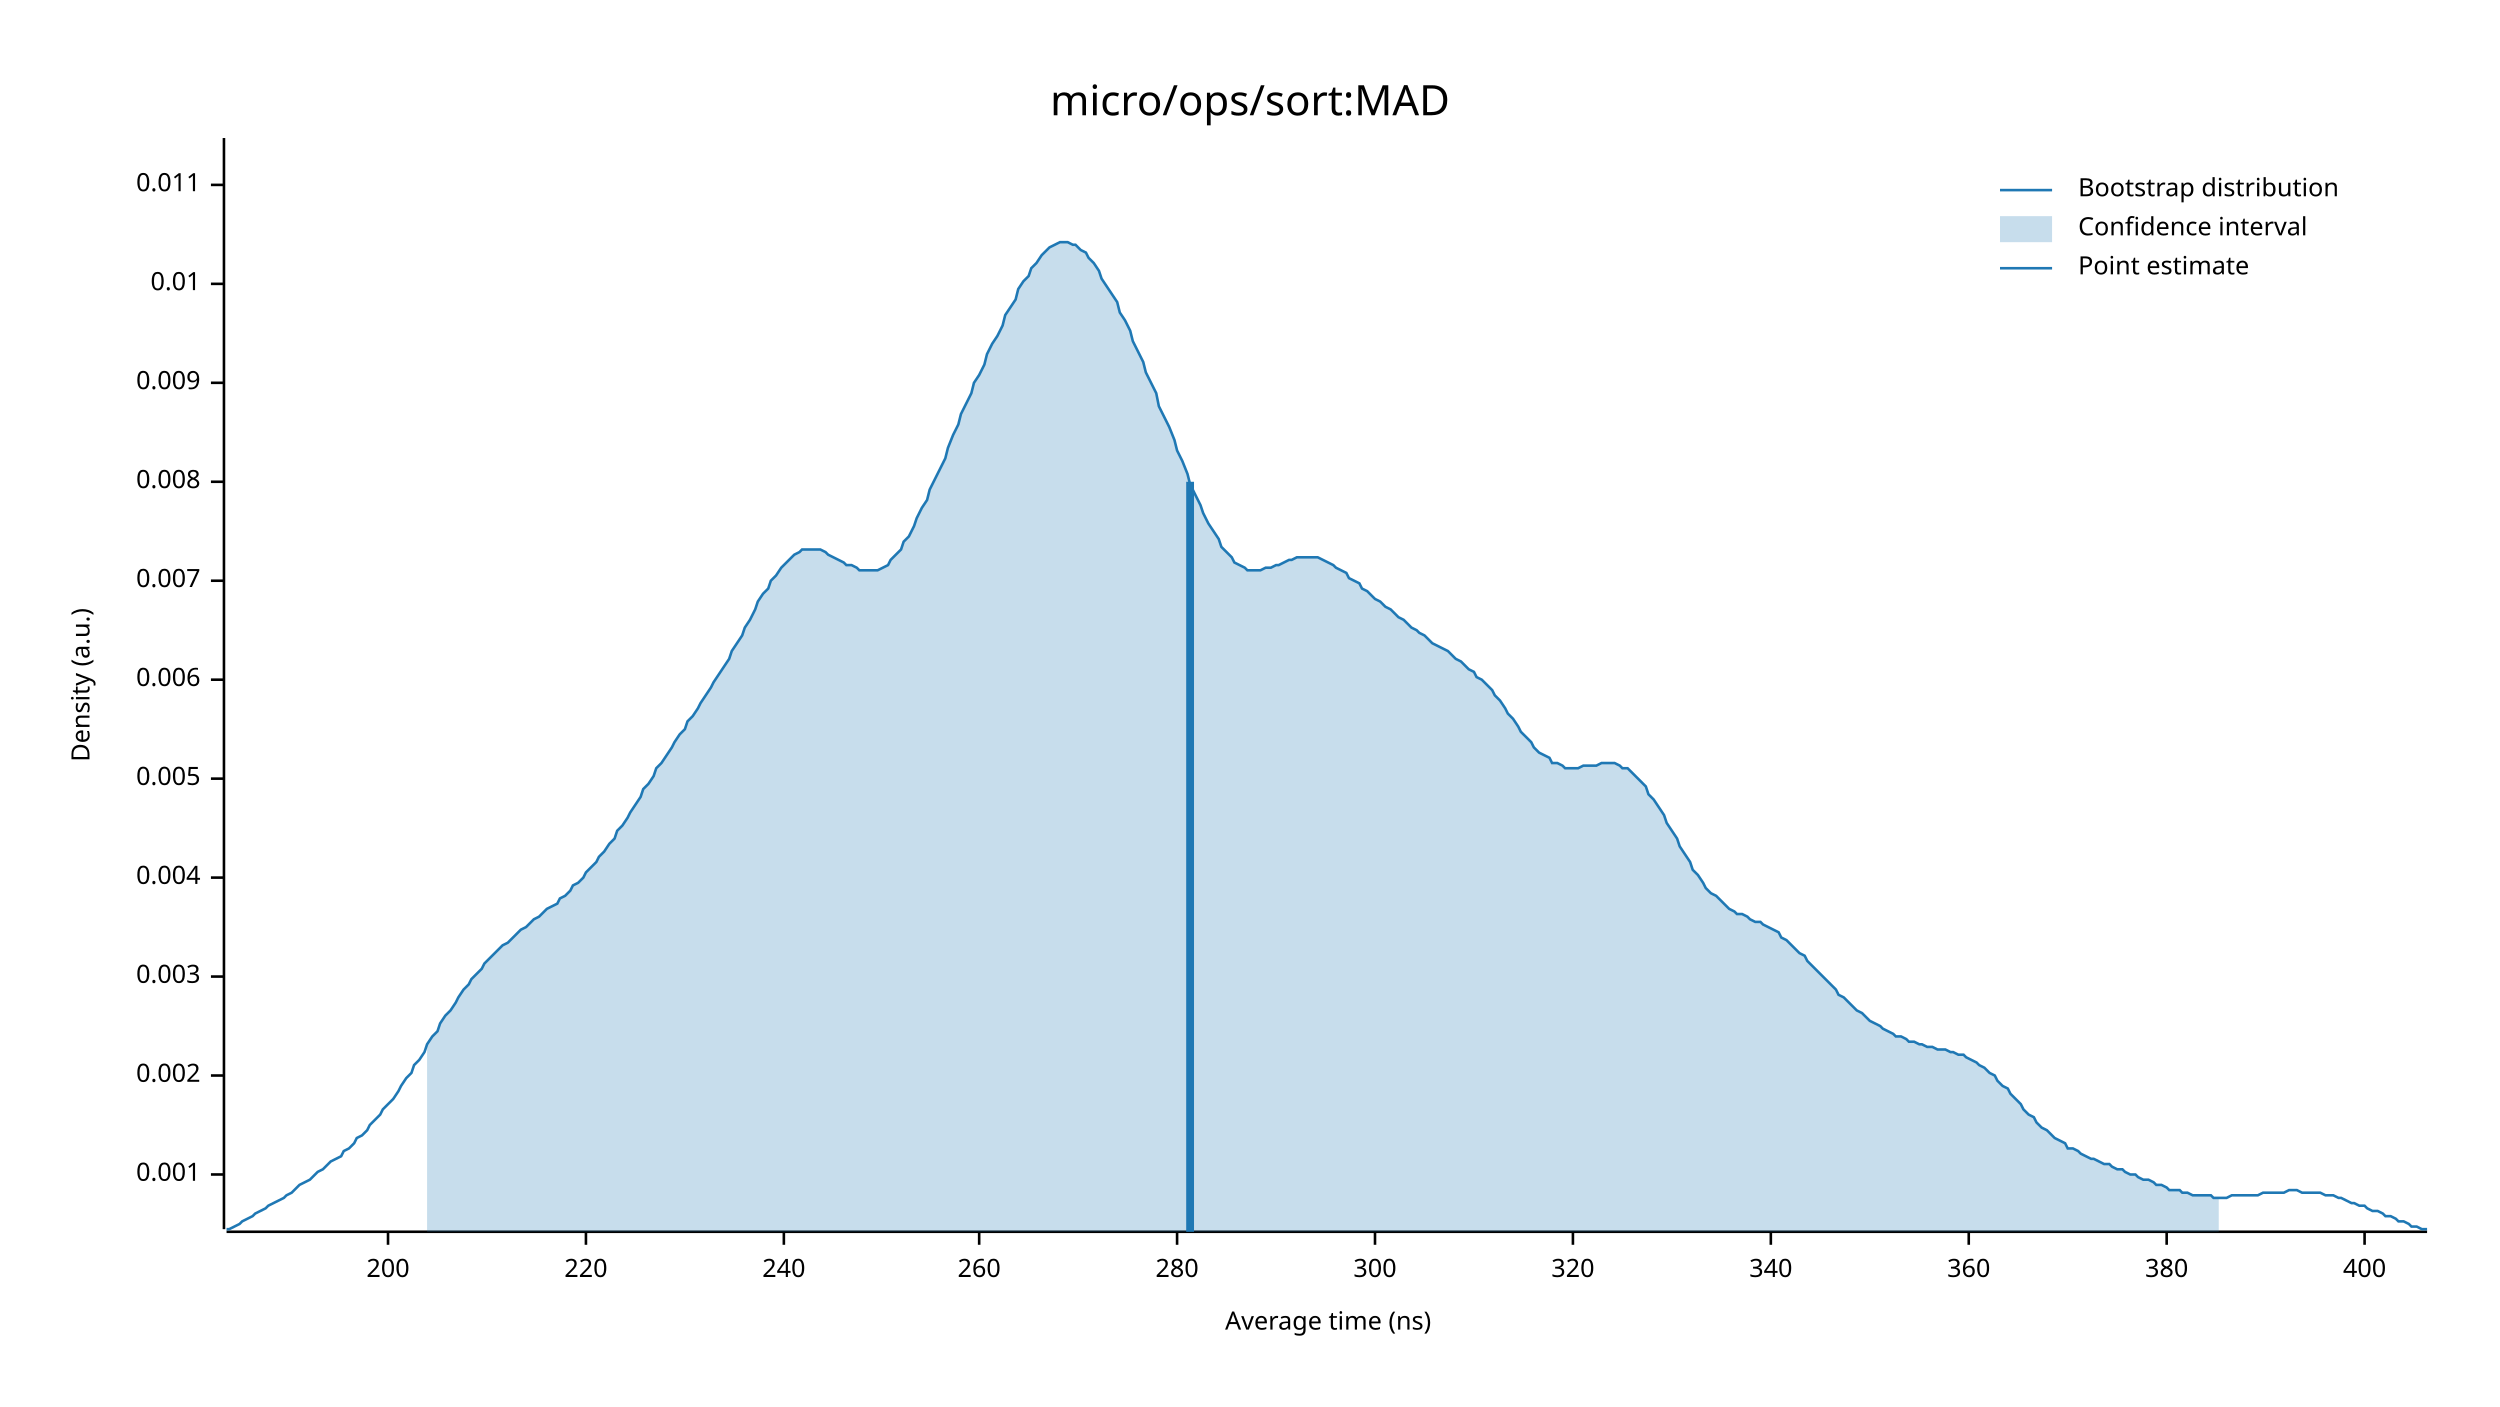
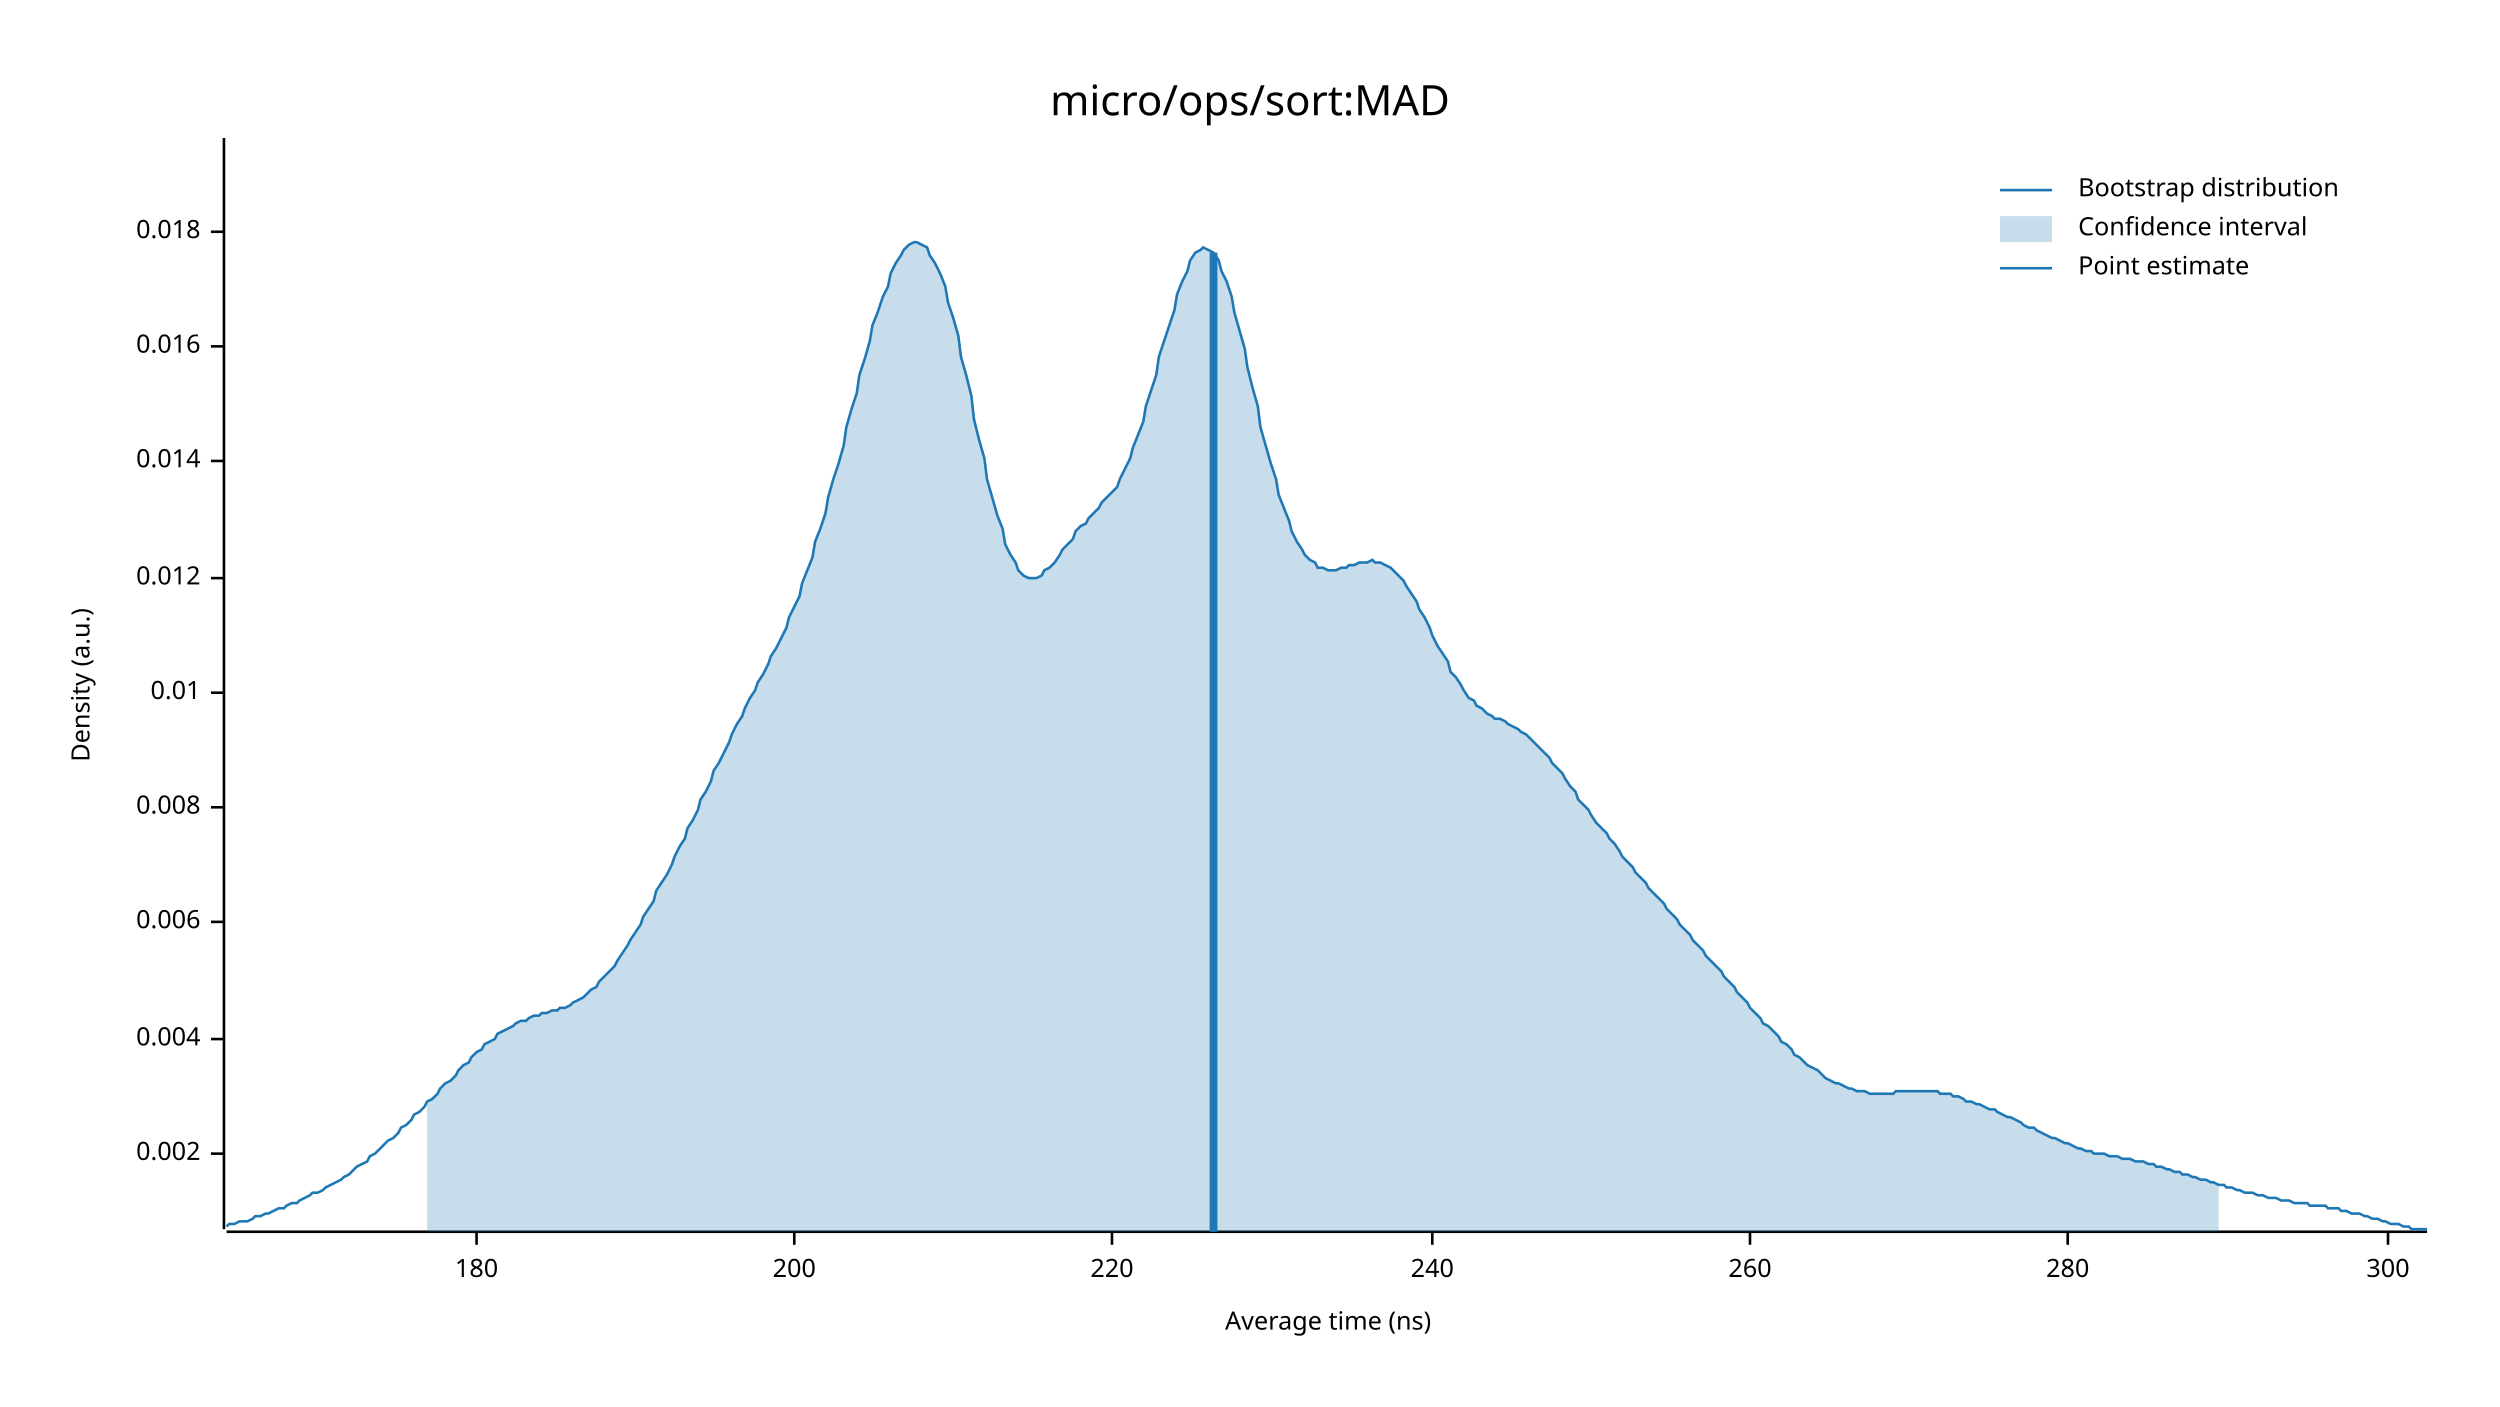
<svg xmlns="http://www.w3.org/2000/svg" width="960" height="540" viewBox="0 0 960 540">
  <text x="480" y="32" dy="0.76em" text-anchor="middle" font-family="sans-serif" font-size="16.129" opacity="1" fill="#000000">
micro/ops/sort:MAD
</text>
  <text x="27" y="263" dy="0.76em" text-anchor="middle" font-family="sans-serif" font-size="9.677" opacity="1" fill="#000000" transform="rotate(270, 27, 263)">
Density (a.u.)
</text>
  <text x="510" y="513" dy="-0.5ex" text-anchor="middle" font-family="sans-serif" font-size="9.677" opacity="1" fill="#000000">
Average time (ns)
</text>
  <polyline fill="none" opacity="1" stroke="#000000" stroke-width="1" points="86,53 86,472 " />
-   <text x="77" y="451" dy="0.5ex" text-anchor="end" font-family="sans-serif" font-size="9.677" opacity="1" fill="#000000">
- 0.001
- </text>
-   <polyline fill="none" opacity="1" stroke="#000000" stroke-width="1" points="81,451 86,451 " />
-   <text x="77" y="413" dy="0.5ex" text-anchor="end" font-family="sans-serif" font-size="9.677" opacity="1" fill="#000000">
+   <text x="77" y="443" dy="0.5ex" text-anchor="end" font-family="sans-serif" font-size="9.677" opacity="1" fill="#000000">
0.002
</text>
-   <polyline fill="none" opacity="1" stroke="#000000" stroke-width="1" points="81,413 86,413 " />
-   <text x="77" y="375" dy="0.5ex" text-anchor="end" font-family="sans-serif" font-size="9.677" opacity="1" fill="#000000">
- 0.003
- </text>
-   <polyline fill="none" opacity="1" stroke="#000000" stroke-width="1" points="81,375 86,375 " />
-   <text x="77" y="337" dy="0.5ex" text-anchor="end" font-family="sans-serif" font-size="9.677" opacity="1" fill="#000000">
+   <polyline fill="none" opacity="1" stroke="#000000" stroke-width="1" points="81,443 86,443 " />
+   <text x="77" y="399" dy="0.5ex" text-anchor="end" font-family="sans-serif" font-size="9.677" opacity="1" fill="#000000">
0.004
</text>
-   <polyline fill="none" opacity="1" stroke="#000000" stroke-width="1" points="81,337 86,337 " />
-   <text x="77" y="299" dy="0.5ex" text-anchor="end" font-family="sans-serif" font-size="9.677" opacity="1" fill="#000000">
- 0.005
- </text>
-   <polyline fill="none" opacity="1" stroke="#000000" stroke-width="1" points="81,299 86,299 " />
-   <text x="77" y="261" dy="0.5ex" text-anchor="end" font-family="sans-serif" font-size="9.677" opacity="1" fill="#000000">
+   <polyline fill="none" opacity="1" stroke="#000000" stroke-width="1" points="81,399 86,399 " />
+   <text x="77" y="354" dy="0.5ex" text-anchor="end" font-family="sans-serif" font-size="9.677" opacity="1" fill="#000000">
0.006
</text>
-   <polyline fill="none" opacity="1" stroke="#000000" stroke-width="1" points="81,261 86,261 " />
-   <text x="77" y="223" dy="0.5ex" text-anchor="end" font-family="sans-serif" font-size="9.677" opacity="1" fill="#000000">
- 0.007
- </text>
-   <polyline fill="none" opacity="1" stroke="#000000" stroke-width="1" points="81,223 86,223 " />
-   <text x="77" y="185" dy="0.5ex" text-anchor="end" font-family="sans-serif" font-size="9.677" opacity="1" fill="#000000">
+   <polyline fill="none" opacity="1" stroke="#000000" stroke-width="1" points="81,354 86,354 " />
+   <text x="77" y="310" dy="0.5ex" text-anchor="end" font-family="sans-serif" font-size="9.677" opacity="1" fill="#000000">
0.008
</text>
-   <polyline fill="none" opacity="1" stroke="#000000" stroke-width="1" points="81,185 86,185 " />
-   <text x="77" y="147" dy="0.5ex" text-anchor="end" font-family="sans-serif" font-size="9.677" opacity="1" fill="#000000">
- 0.009
- </text>
-   <polyline fill="none" opacity="1" stroke="#000000" stroke-width="1" points="81,147 86,147 " />
-   <text x="77" y="109" dy="0.5ex" text-anchor="end" font-family="sans-serif" font-size="9.677" opacity="1" fill="#000000">
+   <polyline fill="none" opacity="1" stroke="#000000" stroke-width="1" points="81,310 86,310 " />
+   <text x="77" y="266" dy="0.5ex" text-anchor="end" font-family="sans-serif" font-size="9.677" opacity="1" fill="#000000">
0.01
</text>
-   <polyline fill="none" opacity="1" stroke="#000000" stroke-width="1" points="81,109 86,109 " />
-   <text x="77" y="71" dy="0.5ex" text-anchor="end" font-family="sans-serif" font-size="9.677" opacity="1" fill="#000000">
- 0.011
+   <polyline fill="none" opacity="1" stroke="#000000" stroke-width="1" points="81,266 86,266 " />
+   <text x="77" y="222" dy="0.5ex" text-anchor="end" font-family="sans-serif" font-size="9.677" opacity="1" fill="#000000">
+ 0.012
</text>
-   <polyline fill="none" opacity="1" stroke="#000000" stroke-width="1" points="81,71 86,71 " />
+   <polyline fill="none" opacity="1" stroke="#000000" stroke-width="1" points="81,222 86,222 " />
+   <text x="77" y="177" dy="0.5ex" text-anchor="end" font-family="sans-serif" font-size="9.677" opacity="1" fill="#000000">
+ 0.014
+ </text>
+   <polyline fill="none" opacity="1" stroke="#000000" stroke-width="1" points="81,177 86,177 " />
+   <text x="77" y="133" dy="0.5ex" text-anchor="end" font-family="sans-serif" font-size="9.677" opacity="1" fill="#000000">
+ 0.016
+ </text>
+   <polyline fill="none" opacity="1" stroke="#000000" stroke-width="1" points="81,133 86,133 " />
+   <text x="77" y="89" dy="0.5ex" text-anchor="end" font-family="sans-serif" font-size="9.677" opacity="1" fill="#000000">
+ 0.018
+ </text>
+   <polyline fill="none" opacity="1" stroke="#000000" stroke-width="1" points="81,89 86,89 " />
  <polyline fill="none" opacity="1" stroke="#000000" stroke-width="1" points="87,473 932,473 " />
-   <text x="149" y="483" dy="0.76em" text-anchor="middle" font-family="sans-serif" font-size="9.677" opacity="1" fill="#000000">
+   <text x="183" y="483" dy="0.76em" text-anchor="middle" font-family="sans-serif" font-size="9.677" opacity="1" fill="#000000">
+ 180
+ </text>
+   <polyline fill="none" opacity="1" stroke="#000000" stroke-width="1" points="183,473 183,478 " />
+   <text x="305" y="483" dy="0.76em" text-anchor="middle" font-family="sans-serif" font-size="9.677" opacity="1" fill="#000000">
200
</text>
-   <polyline fill="none" opacity="1" stroke="#000000" stroke-width="1" points="149,473 149,478 " />
-   <text x="225" y="483" dy="0.76em" text-anchor="middle" font-family="sans-serif" font-size="9.677" opacity="1" fill="#000000">
+   <polyline fill="none" opacity="1" stroke="#000000" stroke-width="1" points="305,473 305,478 " />
+   <text x="427" y="483" dy="0.76em" text-anchor="middle" font-family="sans-serif" font-size="9.677" opacity="1" fill="#000000">
220
</text>
-   <polyline fill="none" opacity="1" stroke="#000000" stroke-width="1" points="225,473 225,478 " />
-   <text x="301" y="483" dy="0.76em" text-anchor="middle" font-family="sans-serif" font-size="9.677" opacity="1" fill="#000000">
+   <polyline fill="none" opacity="1" stroke="#000000" stroke-width="1" points="427,473 427,478 " />
+   <text x="550" y="483" dy="0.76em" text-anchor="middle" font-family="sans-serif" font-size="9.677" opacity="1" fill="#000000">
240
</text>
-   <polyline fill="none" opacity="1" stroke="#000000" stroke-width="1" points="301,473 301,478 " />
-   <text x="376" y="483" dy="0.76em" text-anchor="middle" font-family="sans-serif" font-size="9.677" opacity="1" fill="#000000">
+   <polyline fill="none" opacity="1" stroke="#000000" stroke-width="1" points="550,473 550,478 " />
+   <text x="672" y="483" dy="0.76em" text-anchor="middle" font-family="sans-serif" font-size="9.677" opacity="1" fill="#000000">
260
</text>
-   <polyline fill="none" opacity="1" stroke="#000000" stroke-width="1" points="376,473 376,478 " />
-   <text x="452" y="483" dy="0.76em" text-anchor="middle" font-family="sans-serif" font-size="9.677" opacity="1" fill="#000000">
+   <polyline fill="none" opacity="1" stroke="#000000" stroke-width="1" points="672,473 672,478 " />
+   <text x="794" y="483" dy="0.76em" text-anchor="middle" font-family="sans-serif" font-size="9.677" opacity="1" fill="#000000">
280
</text>
-   <polyline fill="none" opacity="1" stroke="#000000" stroke-width="1" points="452,473 452,478 " />
-   <text x="528" y="483" dy="0.76em" text-anchor="middle" font-family="sans-serif" font-size="9.677" opacity="1" fill="#000000">
+   <polyline fill="none" opacity="1" stroke="#000000" stroke-width="1" points="794,473 794,478 " />
+   <text x="917" y="483" dy="0.76em" text-anchor="middle" font-family="sans-serif" font-size="9.677" opacity="1" fill="#000000">
300
</text>
-   <polyline fill="none" opacity="1" stroke="#000000" stroke-width="1" points="528,473 528,478 " />
-   <text x="604" y="483" dy="0.76em" text-anchor="middle" font-family="sans-serif" font-size="9.677" opacity="1" fill="#000000">
- 320
- </text>
-   <polyline fill="none" opacity="1" stroke="#000000" stroke-width="1" points="604,473 604,478 " />
-   <text x="680" y="483" dy="0.76em" text-anchor="middle" font-family="sans-serif" font-size="9.677" opacity="1" fill="#000000">
- 340
- </text>
-   <polyline fill="none" opacity="1" stroke="#000000" stroke-width="1" points="680,473 680,478 " />
-   <text x="756" y="483" dy="0.76em" text-anchor="middle" font-family="sans-serif" font-size="9.677" opacity="1" fill="#000000">
- 360
- </text>
-   <polyline fill="none" opacity="1" stroke="#000000" stroke-width="1" points="756,473 756,478 " />
-   <text x="832" y="483" dy="0.76em" text-anchor="middle" font-family="sans-serif" font-size="9.677" opacity="1" fill="#000000">
- 380
- </text>
-   <polyline fill="none" opacity="1" stroke="#000000" stroke-width="1" points="832,473 832,478 " />
-   <text x="908" y="483" dy="0.76em" text-anchor="middle" font-family="sans-serif" font-size="9.677" opacity="1" fill="#000000">
- 400
- </text>
-   <polyline fill="none" opacity="1" stroke="#000000" stroke-width="1" points="908,473 908,478 " />
-   <polyline fill="none" opacity="1" stroke="#1F78B4" stroke-width="1" points="87,472 88,472 90,471 92,470 93,469 95,468 97,467 98,466 100,465 102,464 103,463 105,462 107,461 109,460 110,459 112,458 114,456 115,455 117,454 119,453 120,452 122,450 124,449 125,448 127,446 129,445 131,444 132,442 134,441 136,439 137,437 139,436 141,434 142,432 144,430 146,428 147,426 149,424 151,422 153,419 154,417 156,414 158,412 159,409 161,407 163,404 164,401 166,398 168,396 169,393 171,390 173,388 175,385 176,383 178,380 180,378 181,376 183,374 185,372 186,370 188,368 190,366 191,365 193,363 195,362 197,360 198,359 200,357 202,356 203,355 205,353 207,352 208,351 210,349 212,348 214,347 215,345 217,344 219,342 220,340 222,339 224,337 225,335 227,333 229,331 230,329 232,327 234,324 236,322 237,319 239,317 241,314 242,312 244,309 246,306 247,303 249,301 251,298 252,295 254,293 256,290 258,287 259,285 261,282 263,280 264,277 266,275 268,272 269,270 271,267 273,264 274,262 276,259 278,256 280,253 281,250 283,247 285,244 286,241 288,238 290,234 291,231 293,228 295,226 296,223 298,221 300,218 302,216 303,215 305,213 307,212 308,211 310,211 312,211 313,211 315,211 317,212 318,213 320,214 322,215 324,216 325,217 327,217 329,218 330,219 332,219 334,219 335,219 337,219 339,218 341,217 342,215 344,213 346,211 347,208 349,206 351,202 352,199 354,195 356,192 357,188 359,184 361,180 363,176 364,172 366,167 368,163 369,159 371,155 373,151 374,147 376,144 378,140 379,136 381,132 383,129 385,125 386,121 388,118 390,115 391,111 393,108 395,106 396,103 398,101 400,98 401,97 403,95 405,94 407,93 408,93 410,93 412,94 413,94 415,96 417,97 418,99 420,101 422,104 423,107 425,110 427,113 429,116 430,120 432,123 434,127 435,131 437,135 439,139 440,143 442,147 444,151 445,156 447,160 449,164 451,169 452,173 454,177 456,182 457,186 459,190 461,194 462,197 464,201 466,204 468,207 469,210 471,212 473,214 474,216 476,217 478,218 479,219 481,219 483,219 484,219 486,218 488,218 490,217 491,217 493,216 495,215 496,215 498,214 500,214 501,214 503,214 505,214 506,214 508,215 510,216 512,217 513,218 515,219 517,220 518,222 520,223 522,224 523,226 525,227 527,229 528,230 530,231 532,233 534,234 535,235 537,237 539,238 540,239 542,241 544,242 545,243 547,244 549,246 550,247 552,248 554,249 556,250 557,251 559,253 561,254 562,255 564,257 566,258 567,260 569,261 571,263 573,265 574,267 576,269 578,272 579,274 581,276 583,279 584,281 586,283 588,285 589,287 591,289 593,290 595,291 596,293 598,293 600,294 601,295 603,295 605,295 606,295 608,294 610,294 611,294 613,294 615,293 617,293 618,293 620,293 622,294 623,295 625,295 627,297 628,298 630,300 632,302 633,305 635,307 637,310 639,313 640,316 642,319 644,322 645,325 647,328 649,331 650,334 652,336 654,339 655,341 657,343 659,344 661,346 662,347 664,349 666,350 667,351 669,351 671,352 672,353 674,354 676,354 677,355 679,356 681,357 683,358 684,360 686,361 688,363 689,364 691,366 693,367 694,369 696,371 698,373 700,375 701,376 703,378 705,380 706,382 708,383 710,385 711,386 713,388 715,389 716,390 718,392 720,393 722,394 723,395 725,396 727,397 728,398 730,398 732,399 733,400 735,400 737,401 738,401 740,402 742,402 744,403 745,403 747,403 749,404 750,404 752,405 754,405 755,406 757,407 759,408 760,409 762,410 764,412 766,413 767,415 769,417 771,418 772,420 774,422 776,424 777,426 779,428 781,429 782,431 784,433 786,434 788,436 789,437 791,438 793,439 794,441 796,441 798,442 799,443 801,444 803,445 804,445 806,446 808,447 810,447 811,448 813,449 815,449 816,450 818,451 820,451 821,452 823,453 825,453 827,454 828,455 830,455 832,456 833,457 835,457 837,457 838,458 840,458 842,459 843,459 845,459 847,459 849,459 850,460 852,460 854,460 855,460 857,459 859,459 860,459 862,459 864,459 865,459 867,459 869,458 871,458 872,458 874,458 876,458 877,458 879,457 881,457 882,457 884,458 886,458 887,458 889,458 891,458 893,459 894,459 896,459 898,460 899,460 901,461 903,462 904,462 906,463 908,463 909,464 911,465 913,465 915,466 916,467 918,467 920,468 921,469 923,469 925,470 926,471 928,471 930,472 932,472 " />
-   <polygon opacity="0.25" fill="#1F78B4" points="164,401 166,398 168,396 169,393 171,390 173,388 175,385 176,383 178,380 180,378 181,376 183,374 185,372 186,370 188,368 190,366 191,365 193,363 195,362 197,360 198,359 200,357 202,356 203,355 205,353 207,352 208,351 210,349 212,348 214,347 215,345 217,344 219,342 220,340 222,339 224,337 225,335 227,333 229,331 230,329 232,327 234,324 236,322 237,319 239,317 241,314 242,312 244,309 246,306 247,303 249,301 251,298 252,295 254,293 256,290 258,287 259,285 261,282 263,280 264,277 266,275 268,272 269,270 271,267 273,264 274,262 276,259 278,256 280,253 281,250 283,247 285,244 286,241 288,238 290,234 291,231 293,228 295,226 296,223 298,221 300,218 302,216 303,215 305,213 307,212 308,211 310,211 312,211 313,211 315,211 317,212 318,213 320,214 322,215 324,216 325,217 327,217 329,218 330,219 332,219 334,219 335,219 337,219 339,218 341,217 342,215 344,213 346,211 347,208 349,206 351,202 352,199 354,195 356,192 357,188 359,184 361,180 363,176 364,172 366,167 368,163 369,159 371,155 373,151 374,147 376,144 378,140 379,136 381,132 383,129 385,125 386,121 388,118 390,115 391,111 393,108 395,106 396,103 398,101 400,98 401,97 403,95 405,94 407,93 408,93 410,93 412,94 413,94 415,96 417,97 418,99 420,101 422,104 423,107 425,110 427,113 429,116 430,120 432,123 434,127 435,131 437,135 439,139 440,143 442,147 444,151 445,156 447,160 449,164 451,169 452,173 454,177 456,182 457,186 459,190 461,194 462,197 464,201 466,204 468,207 469,210 471,212 473,214 474,216 476,217 478,218 479,219 481,219 483,219 484,219 486,218 488,218 490,217 491,217 493,216 495,215 496,215 498,214 500,214 501,214 503,214 505,214 506,214 508,215 510,216 512,217 513,218 515,219 517,220 518,222 520,223 522,224 523,226 525,227 527,229 528,230 530,231 532,233 534,234 535,235 537,237 539,238 540,239 542,241 544,242 545,243 547,244 549,246 550,247 552,248 554,249 556,250 557,251 559,253 561,254 562,255 564,257 566,258 567,260 569,261 571,263 573,265 574,267 576,269 578,272 579,274 581,276 583,279 584,281 586,283 588,285 589,287 591,289 593,290 595,291 596,293 598,293 600,294 601,295 603,295 605,295 606,295 608,294 610,294 611,294 613,294 615,293 617,293 618,293 620,293 622,294 623,295 625,295 627,297 628,298 630,300 632,302 633,305 635,307 637,310 639,313 640,316 642,319 644,322 645,325 647,328 649,331 650,334 652,336 654,339 655,341 657,343 659,344 661,346 662,347 664,349 666,350 667,351 669,351 671,352 672,353 674,354 676,354 677,355 679,356 681,357 683,358 684,360 686,361 688,363 689,364 691,366 693,367 694,369 696,371 698,373 700,375 701,376 703,378 705,380 706,382 708,383 710,385 711,386 713,388 715,389 716,390 718,392 720,393 722,394 723,395 725,396 727,397 728,398 730,398 732,399 733,400 735,400 737,401 738,401 740,402 742,402 744,403 745,403 747,403 749,404 750,404 752,405 754,405 755,406 757,407 759,408 760,409 762,410 764,412 766,413 767,415 769,417 771,418 772,420 774,422 776,424 777,426 779,428 781,429 782,431 784,433 786,434 788,436 789,437 791,438 793,439 794,441 796,441 798,442 799,443 801,444 803,445 804,445 806,446 808,447 810,447 811,448 813,449 815,449 816,450 818,451 820,451 821,452 823,453 825,453 827,454 828,455 830,455 832,456 833,457 835,457 837,457 838,458 840,458 842,459 843,459 845,459 847,459 849,459 850,460 852,460 852,473 164,473 " />
-   <polyline fill="none" opacity="1" stroke="#1F78B4" stroke-width="3" points="457,473 457,185 " />
+   <polyline fill="none" opacity="1" stroke="#000000" stroke-width="1" points="917,473 917,478 " />
+   <polyline fill="none" opacity="1" stroke="#1F78B4" stroke-width="1" points="87,471 88,470 90,470 92,469 93,469 95,469 97,468 98,467 100,467 102,466 103,466 105,465 107,464 109,464 110,463 112,462 114,462 115,461 117,460 119,459 120,458 122,458 124,457 125,456 127,455 129,454 131,453 132,452 134,451 136,449 137,448 139,447 141,446 142,444 144,443 146,441 147,440 149,438 151,437 153,435 154,433 156,432 158,430 159,428 161,427 163,425 164,423 166,422 168,420 169,418 171,416 173,415 175,413 176,411 178,409 180,408 181,406 183,404 185,403 186,401 188,400 190,399 191,397 193,396 195,395 197,394 198,393 200,392 202,392 203,391 205,390 207,390 208,389 210,389 212,388 214,388 215,387 217,387 219,386 220,385 222,384 224,383 225,382 227,380 229,379 230,377 232,375 234,373 236,371 237,369 239,366 241,363 242,361 244,358 246,355 247,352 249,349 251,346 252,342 254,339 256,336 258,332 259,329 261,325 263,322 264,318 266,315 268,311 269,307 271,304 273,300 274,296 276,293 278,289 280,285 281,282 283,278 285,275 286,272 288,268 290,265 291,262 293,259 295,255 296,252 298,249 300,245 302,241 303,237 305,233 307,229 308,224 310,219 312,214 313,208 315,203 317,197 318,191 320,184 322,178 324,171 325,164 327,157 329,151 330,144 332,138 334,131 335,125 337,120 339,114 341,110 342,105 344,101 346,98 347,96 349,94 351,93 352,93 354,94 356,95 357,98 359,101 361,105 363,110 364,116 366,122 368,129 369,137 371,144 373,152 374,161 376,169 378,176 379,184 381,191 383,198 385,203 386,209 388,213 390,216 391,219 393,221 395,222 396,222 398,222 400,221 401,219 403,218 405,216 407,213 408,211 410,209 412,207 413,204 415,202 417,201 418,199 420,197 422,195 423,193 425,191 427,189 429,187 430,184 432,180 434,176 435,172 437,167 439,162 440,156 442,150 444,144 445,137 447,131 449,125 451,119 452,113 454,108 456,104 457,100 459,97 461,96 462,95 464,96 466,97 468,100 469,104 471,108 473,114 474,120 476,127 478,134 479,141 481,149 483,156 484,164 486,171 488,178 490,184 491,190 493,195 495,200 496,204 498,208 500,211 501,213 503,215 505,216 506,218 508,218 510,219 512,219 513,219 515,218 517,218 518,217 520,217 522,216 523,216 525,216 527,215 528,216 530,216 532,217 534,218 535,219 537,221 539,223 540,225 542,228 544,231 545,234 547,237 549,241 550,244 552,248 554,251 556,254 557,258 559,260 561,263 562,265 564,268 566,269 567,271 569,272 571,274 573,275 574,276 576,276 578,277 579,278 581,279 583,280 584,281 586,282 588,284 589,285 591,287 593,289 595,291 596,293 598,295 600,297 601,299 603,302 605,304 606,307 608,309 610,311 611,313 613,316 615,318 617,320 618,322 620,324 622,327 623,329 625,331 627,333 628,335 630,337 632,339 633,341 635,343 637,345 639,347 640,349 642,351 644,353 645,355 647,357 649,359 650,361 652,363 654,365 655,367 657,369 659,371 661,373 662,375 664,377 666,379 667,381 669,383 671,385 672,387 674,389 676,391 677,393 679,394 681,396 683,398 684,400 686,401 688,403 689,405 691,406 693,408 694,409 696,410 698,411 700,413 701,414 703,415 705,416 706,416 708,417 710,418 711,418 713,419 715,419 716,419 718,420 720,420 722,420 723,420 725,420 727,420 728,419 730,419 732,419 733,419 735,419 737,419 738,419 740,419 742,419 744,419 745,420 747,420 749,420 750,421 752,421 754,422 755,423 757,423 759,424 760,424 762,425 764,426 766,426 767,427 769,428 771,429 772,429 774,430 776,431 777,432 779,433 781,433 782,434 784,435 786,436 788,437 789,437 791,438 793,439 794,439 796,440 798,441 799,441 801,442 803,442 804,443 806,443 808,443 810,444 811,444 813,444 815,445 816,445 818,445 820,446 821,446 823,446 825,447 827,447 828,448 830,448 832,449 833,449 835,450 837,450 838,451 840,451 842,452 843,452 845,453 847,453 849,454 850,454 852,455 854,455 855,456 857,456 859,457 860,457 862,458 864,458 865,458 867,459 869,459 871,460 872,460 874,460 876,461 877,461 879,461 881,462 882,462 884,462 886,462 887,463 889,463 891,463 893,463 894,464 896,464 898,464 899,465 901,465 903,466 904,466 906,466 908,467 909,467 911,468 913,468 915,469 916,469 918,470 920,470 921,470 923,471 925,471 926,472 928,472 930,472 932,472 " />
+   <polygon opacity="0.25" fill="#1F78B4" points="164,423 166,422 168,420 169,418 171,416 173,415 175,413 176,411 178,409 180,408 181,406 183,404 185,403 186,401 188,400 190,399 191,397 193,396 195,395 197,394 198,393 200,392 202,392 203,391 205,390 207,390 208,389 210,389 212,388 214,388 215,387 217,387 219,386 220,385 222,384 224,383 225,382 227,380 229,379 230,377 232,375 234,373 236,371 237,369 239,366 241,363 242,361 244,358 246,355 247,352 249,349 251,346 252,342 254,339 256,336 258,332 259,329 261,325 263,322 264,318 266,315 268,311 269,307 271,304 273,300 274,296 276,293 278,289 280,285 281,282 283,278 285,275 286,272 288,268 290,265 291,262 293,259 295,255 296,252 298,249 300,245 302,241 303,237 305,233 307,229 308,224 310,219 312,214 313,208 315,203 317,197 318,191 320,184 322,178 324,171 325,164 327,157 329,151 330,144 332,138 334,131 335,125 337,120 339,114 341,110 342,105 344,101 346,98 347,96 349,94 351,93 352,93 354,94 356,95 357,98 359,101 361,105 363,110 364,116 366,122 368,129 369,137 371,144 373,152 374,161 376,169 378,176 379,184 381,191 383,198 385,203 386,209 388,213 390,216 391,219 393,221 395,222 396,222 398,222 400,221 401,219 403,218 405,216 407,213 408,211 410,209 412,207 413,204 415,202 417,201 418,199 420,197 422,195 423,193 425,191 427,189 429,187 430,184 432,180 434,176 435,172 437,167 439,162 440,156 442,150 444,144 445,137 447,131 449,125 451,119 452,113 454,108 456,104 457,100 459,97 461,96 462,95 464,96 466,97 468,100 469,104 471,108 473,114 474,120 476,127 478,134 479,141 481,149 483,156 484,164 486,171 488,178 490,184 491,190 493,195 495,200 496,204 498,208 500,211 501,213 503,215 505,216 506,218 508,218 510,219 512,219 513,219 515,218 517,218 518,217 520,217 522,216 523,216 525,216 527,215 528,216 530,216 532,217 534,218 535,219 537,221 539,223 540,225 542,228 544,231 545,234 547,237 549,241 550,244 552,248 554,251 556,254 557,258 559,260 561,263 562,265 564,268 566,269 567,271 569,272 571,274 573,275 574,276 576,276 578,277 579,278 581,279 583,280 584,281 586,282 588,284 589,285 591,287 593,289 595,291 596,293 598,295 600,297 601,299 603,302 605,304 606,307 608,309 610,311 611,313 613,316 615,318 617,320 618,322 620,324 622,327 623,329 625,331 627,333 628,335 630,337 632,339 633,341 635,343 637,345 639,347 640,349 642,351 644,353 645,355 647,357 649,359 650,361 652,363 654,365 655,367 657,369 659,371 661,373 662,375 664,377 666,379 667,381 669,383 671,385 672,387 674,389 676,391 677,393 679,394 681,396 683,398 684,400 686,401 688,403 689,405 691,406 693,408 694,409 696,410 698,411 700,413 701,414 703,415 705,416 706,416 708,417 710,418 711,418 713,419 715,419 716,419 718,420 720,420 722,420 723,420 725,420 727,420 728,419 730,419 732,419 733,419 735,419 737,419 738,419 740,419 742,419 744,419 745,420 747,420 749,420 750,421 752,421 754,422 755,423 757,423 759,424 760,424 762,425 764,426 766,426 767,427 769,428 771,429 772,429 774,430 776,431 777,432 779,433 781,433 782,434 784,435 786,436 788,437 789,437 791,438 793,439 794,439 796,440 798,441 799,441 801,442 803,442 804,443 806,443 808,443 810,444 811,444 813,444 815,445 816,445 818,445 820,446 821,446 823,446 825,447 827,447 828,448 830,448 832,449 833,449 835,450 837,450 838,451 840,451 842,452 843,452 845,453 847,453 849,454 850,454 852,455 852,473 164,473 " />
+   <polyline fill="none" opacity="1" stroke="#1F78B4" stroke-width="3" points="466,473 466,97 " />
  <text x="798" y="68" dy="0.76em" text-anchor="start" font-family="sans-serif" font-size="9.677" opacity="1" fill="#000000">
Bootstrap distribution
</text>
  <text x="798" y="83" dy="0.76em" text-anchor="start" font-family="sans-serif" font-size="9.677" opacity="1" fill="#000000">
Confidence interval
</text>
  <text x="798" y="98" dy="0.76em" text-anchor="start" font-family="sans-serif" font-size="9.677" opacity="1" fill="#000000">
Point estimate
</text>
  <polyline fill="none" opacity="1" stroke="#1F78B4" stroke-width="1" points="768,73 788,73 " />
  <rect x="768" y="83" width="20" height="10" opacity="0.25" fill="#1F78B4" stroke="none" />
  <polyline fill="none" opacity="1" stroke="#1F78B4" stroke-width="1" points="768,103 788,103 " />
</svg>
